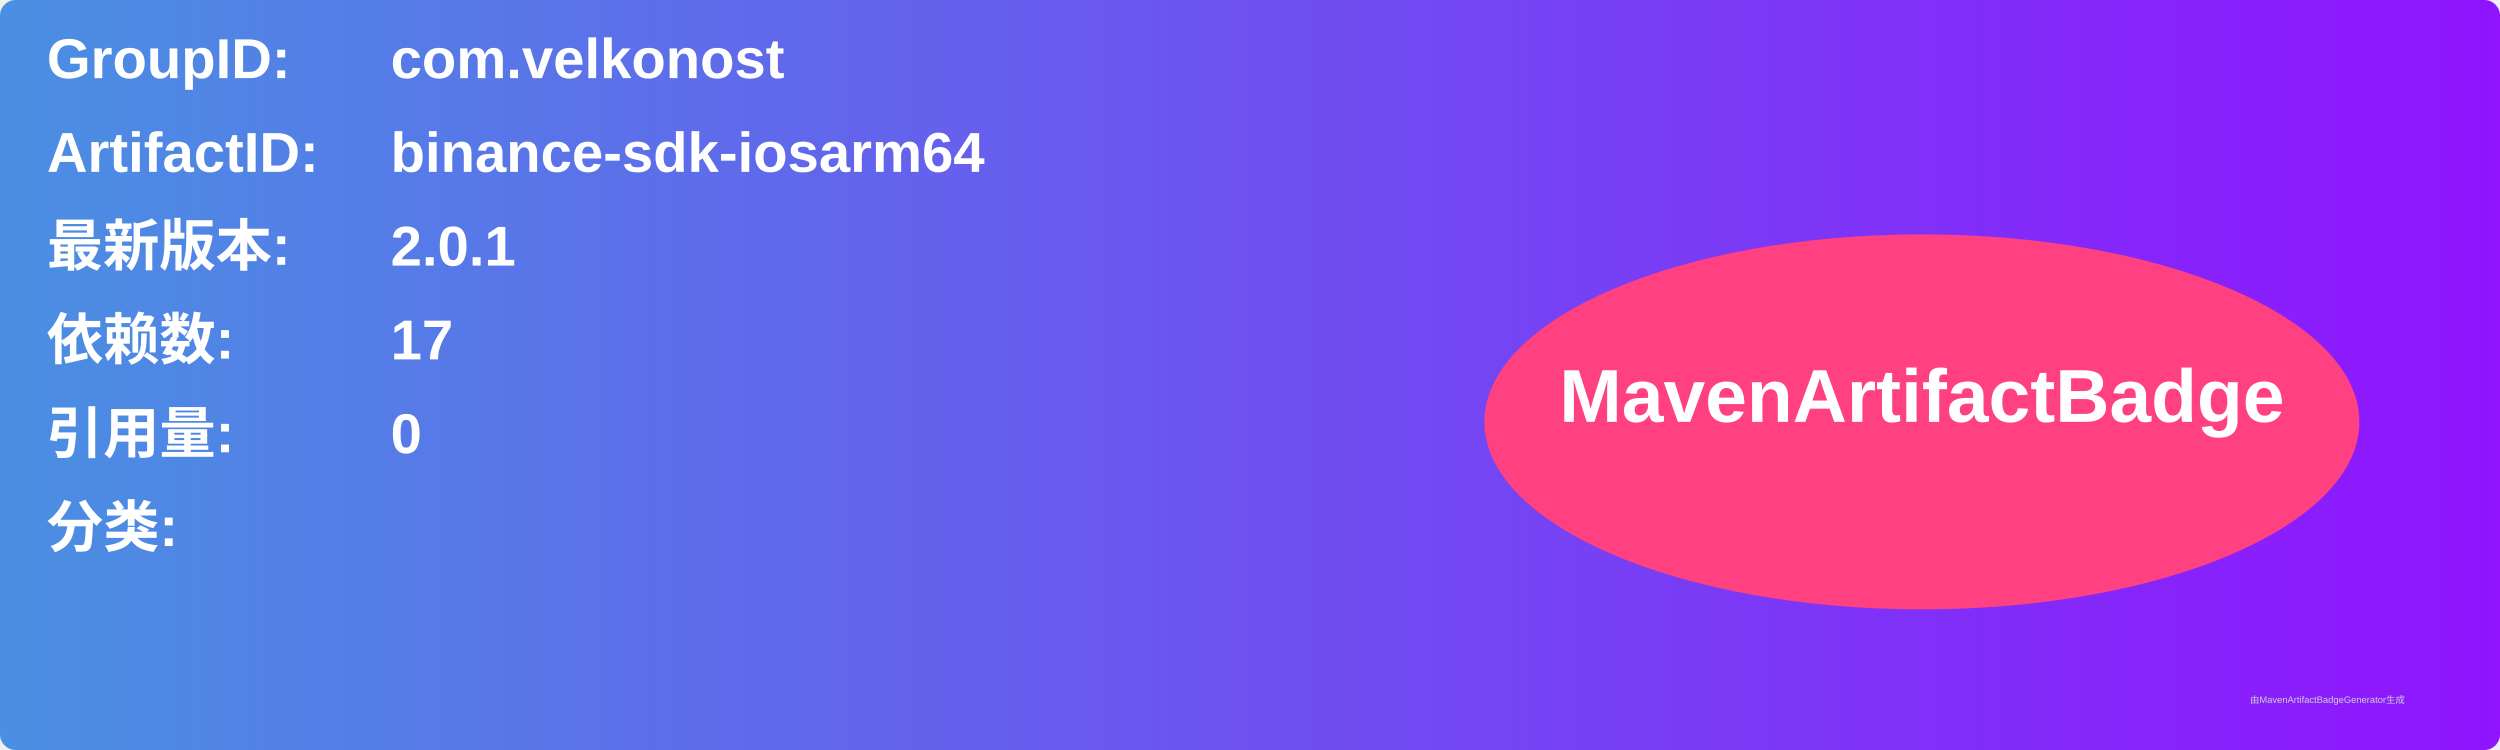
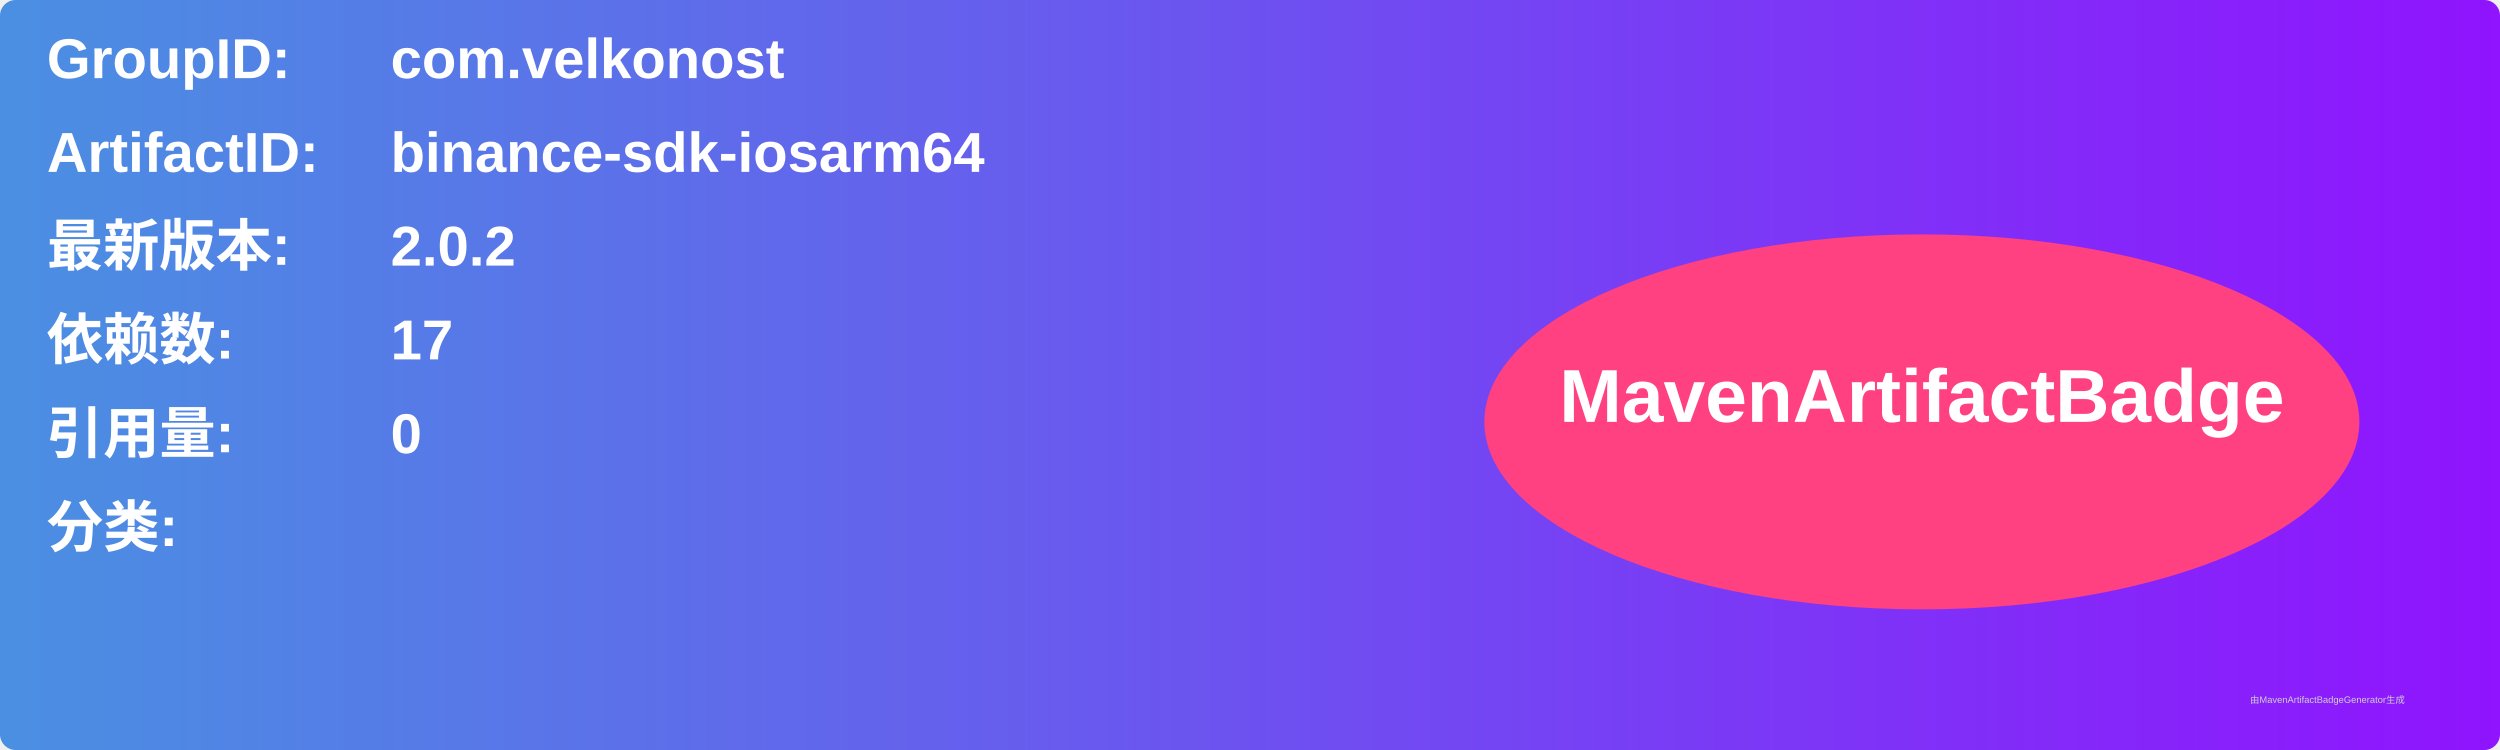
<svg xmlns="http://www.w3.org/2000/svg" width="800" height="240" viewBox="0 0 800 240">
  <linearGradient id="grad" x1="0%" y1="0%" x2="100%" y2="0%">
    <stop offset="0%" stop-color="#4a90e2" />
    <stop offset="100%" stop-color="#9013fe" />
  </linearGradient>
  <rect width="100%" height="100%" rx="5" ry="5" fill="url(#grad)" />
  <g transform="translate(15, 15)">
    <text x="0" y="10" font-family="Arial" font-size="18" fill="white" font-weight="bold" width="260">GroupID:</text>
    <text x="110" y="10" font-family="Arial" font-size="18" fill="white" font-weight="bold" width="460">com.velkonost</text>
    <text x="0" y="40" font-family="Arial" font-size="18" fill="white" font-weight="bold" width="260">ArtifactID:</text>
    <text x="110" y="40" font-family="Arial" font-size="18" fill="white" font-weight="bold" width="460">binance-sdk-iosarm64</text>
    <text x="0" y="70" font-family="Arial" font-size="18" fill="white" font-weight="bold">最新版本:</text>
    <text x="110" y="70" font-family="Arial" font-size="18" fill="white" font-weight="bold">
-       <tspan font-weight="bold">2.0.1</tspan>
+       <tspan font-weight="bold">2.0.2</tspan>
    </text>
    <text x="0" y="100" font-family="Arial" font-size="18" fill="white" font-weight="bold">依赖数: </text>
    <text x="110" y="100" font-family="Arial" font-size="18" fill="white">
      <tspan font-weight="bold">17</tspan>
    </text>
    <text x="0" y="130" font-family="Arial" font-size="18" fill="white" font-weight="bold">引用量: </text>
    <text x="110" y="130" font-family="Arial" font-size="18" fill="white">
      <tspan font-weight="bold">0</tspan>
    </text>
    <text x="0" y="160" font-family="Arial" font-size="18" fill="white" font-weight="bold">分类:</text>
    <text x="10" y="190" font-family="Arial" font-size="10" fill="white">
      <tspan font-weight="bold" />
    </text>
    <ellipse cx="600" cy="120" rx="140" ry="60" fill="#ff4081" />
    <text x="600" y="120" text-anchor="middle" font-family="Arial" font-size="24" fill="white" font-weight="bold">MavenArtifactBadge</text>
  </g>
  <text x="720" y="225" font-family="Arial" font-size="3" fill="#d0d0d0">由MavenArtifactBadgeGenerator生成</text>
</svg>
